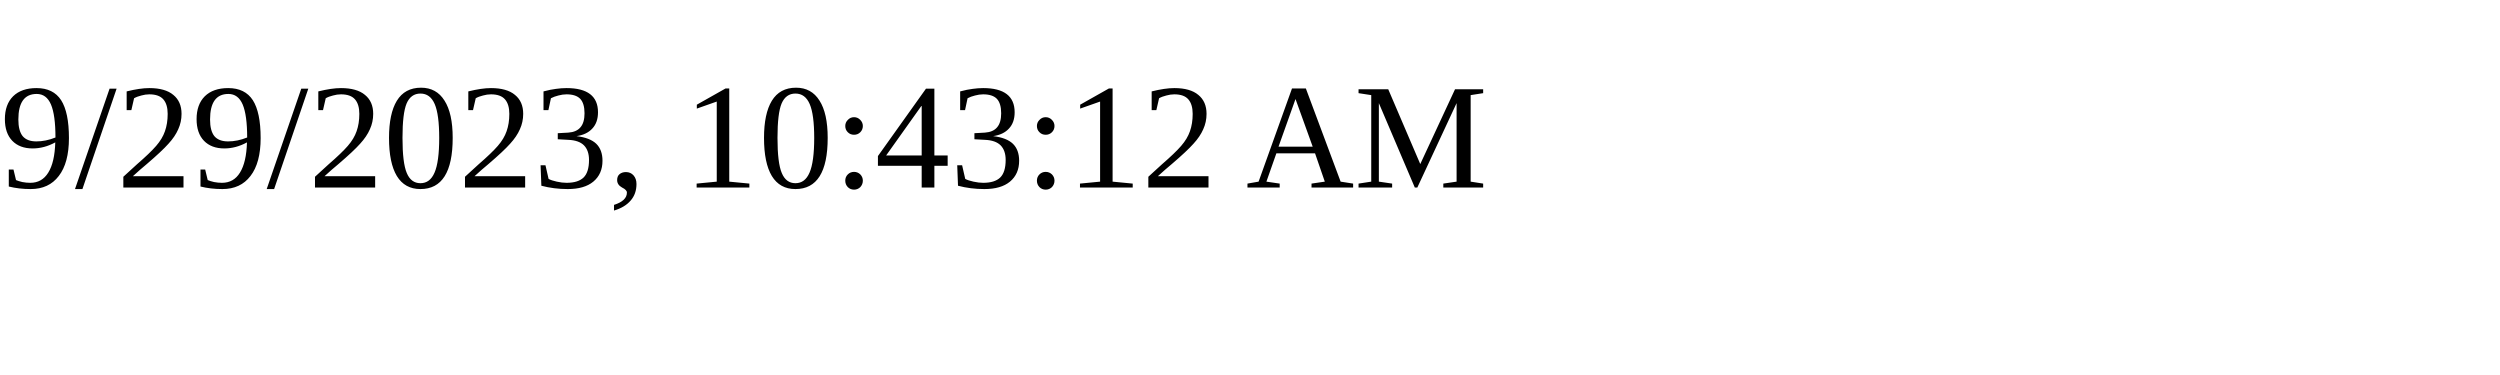
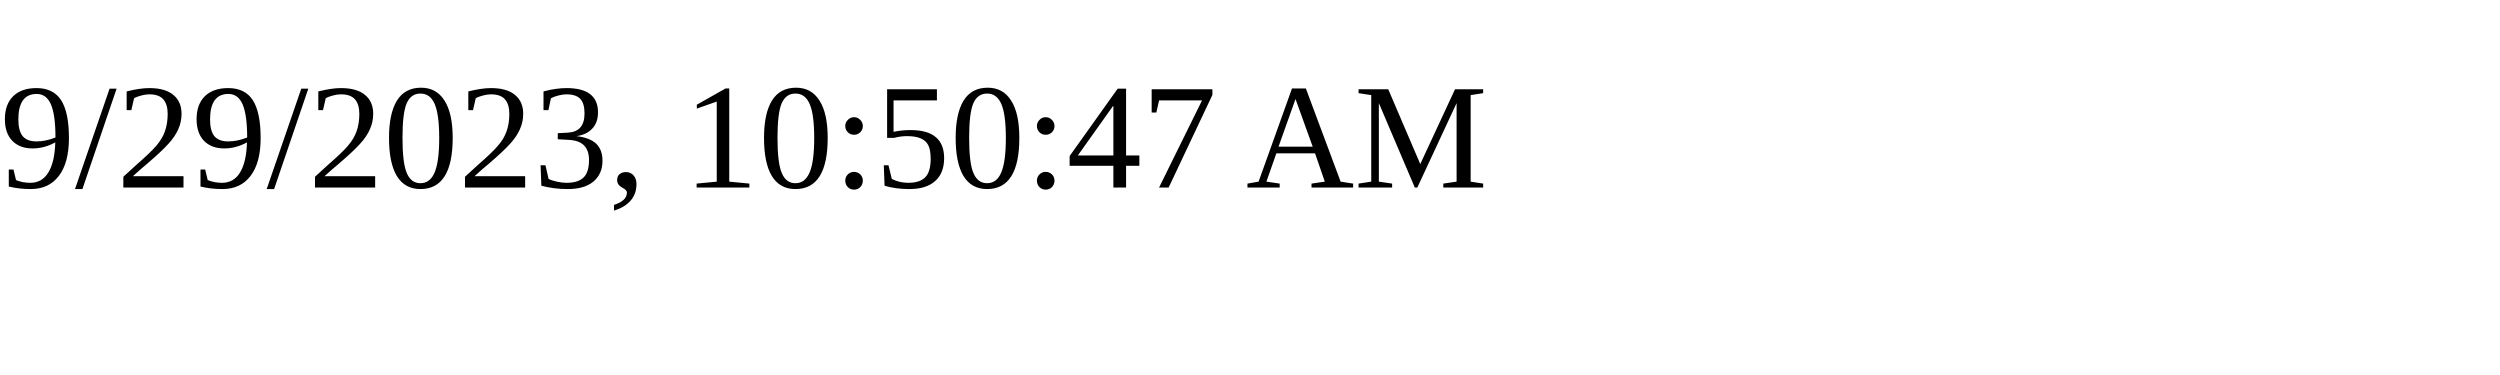
<svg xmlns="http://www.w3.org/2000/svg" height="30" width="200">
-   <text x="0" y="15">9/29/2023, 10:43:12 AM</text>
+   <text x="0" y="15">9/29/2023, 10:50:47 AM</text>
</svg>
